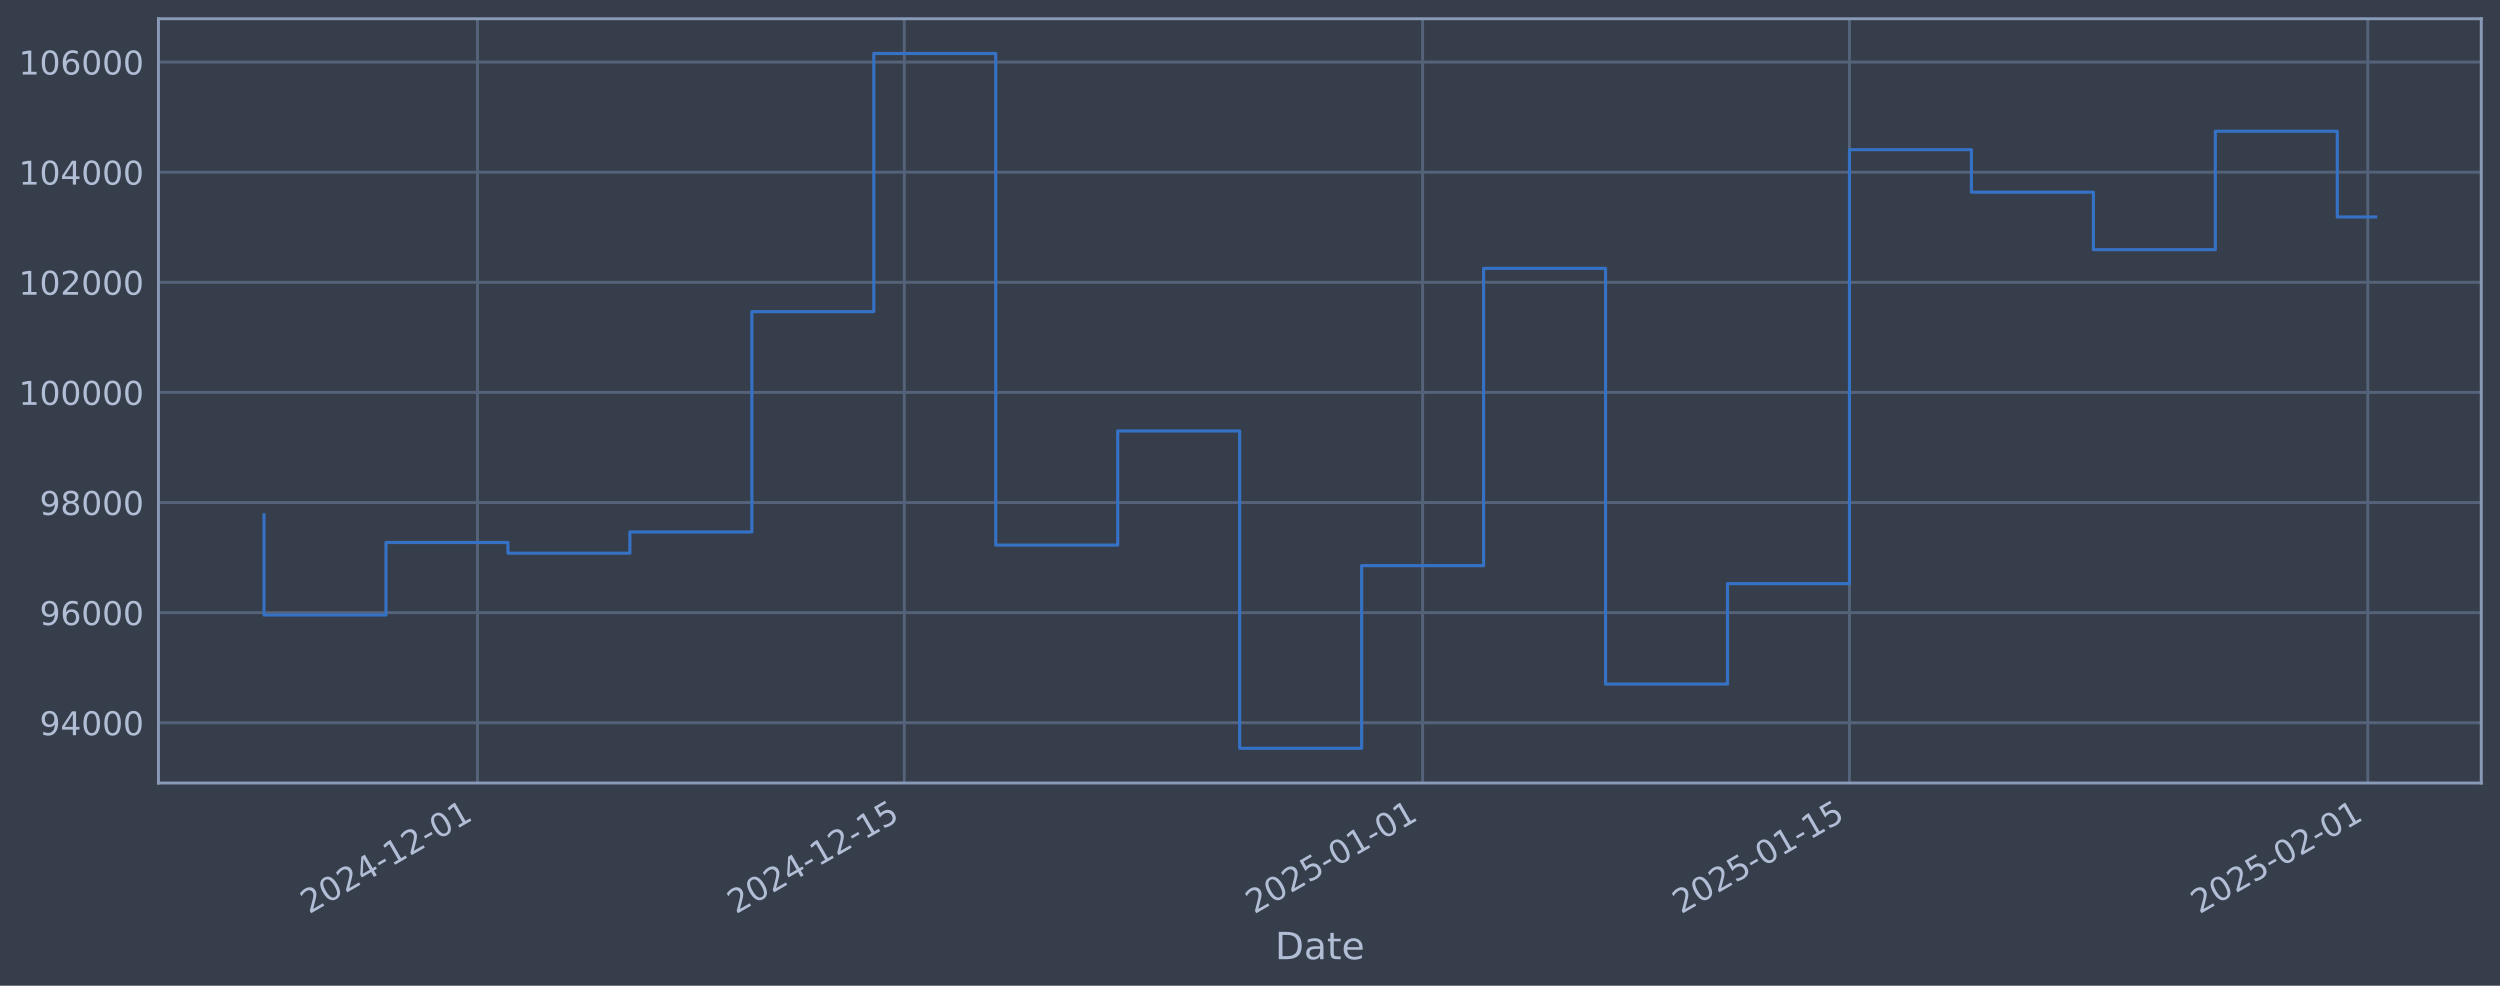
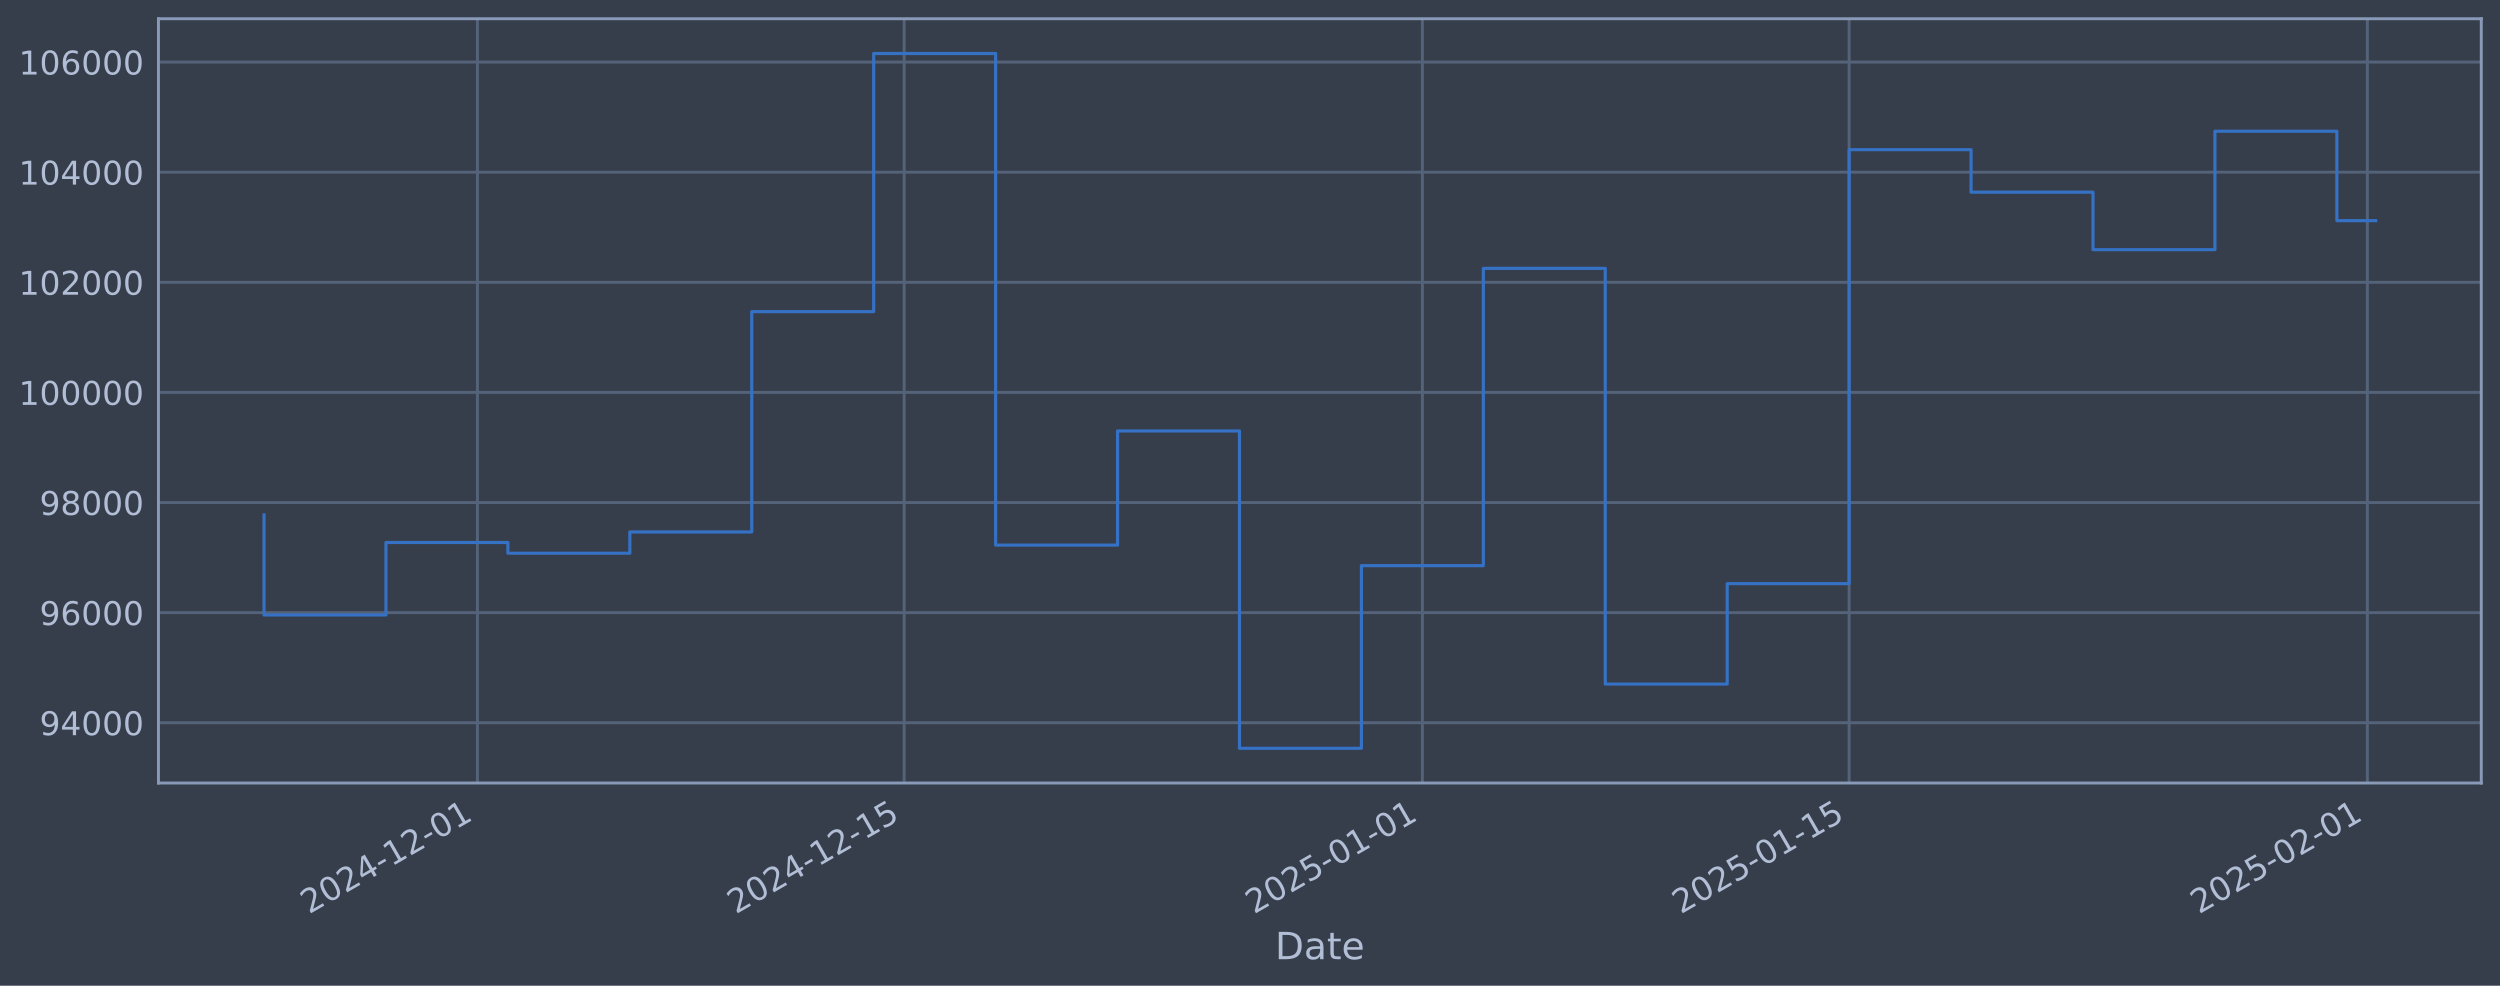
<svg xmlns="http://www.w3.org/2000/svg" xmlns:xlink="http://www.w3.org/1999/xlink" width="960.9pt" height="378.87pt" viewBox="0 0 960.9 378.87" version="1.1">
  <defs>
    <style type="text/css">*{stroke-linejoin: round; stroke-linecap: butt}</style>
  </defs>
  <g id="figure_1">
    <g id="patch_1">
      <path d="M 0 378.87  L 960.9 378.87  L 960.9 0  L 0 0  z " style="fill: #373e4b" />
    </g>
    <g id="axes_1">
      <g id="patch_2">
        <path d="M 60.901 300.96  L 953.701 300.96  L 953.701 7.2  L 60.901 7.2  z " style="fill: #373e4b" />
      </g>
      <g id="matplotlib.axis_1">
        <g id="xtick_1">
          <g id="line2d_1">
-             <path d="M 183.514 300.96  L 183.514 7.2  " clip-path="url(#p04471fb79a)" style="fill: none; stroke: #546379; stroke-width: 1.12; stroke-linecap: square" />
+             <path d="M 183.497 300.96  L 183.497 7.2  " clip-path="url(#p72a6440684)" style="fill: none; stroke: #546379; stroke-width: 1.12; stroke-linecap: square" />
          </g>
          <g id="line2d_2" />
          <g id="text_1">
-             <g style="fill: #b1bed6" transform="translate(118.7882 351.4642) rotate(-30) scale(0.126 -0.126)">
+             <g style="fill: #b1bed6" transform="translate(118.7713 351.4642) rotate(-30) scale(0.126 -0.126)">
              <defs>
                <path id="DejaVuSans-32" d="M 1228 531  L 3431 531  L 3431 0  L 469 0  L 469 531  Q 828 903 1448 1529  Q 2069 2156 2228 2338  Q 2531 2678 2651 2914  Q 2772 3150 2772 3378  Q 2772 3750 2511 3984  Q 2250 4219 1831 4219  Q 1534 4219 1204 4116  Q 875 4013 500 3803  L 500 4441  Q 881 4594 1212 4672  Q 1544 4750 1819 4750  Q 2544 4750 2975 4387  Q 3406 4025 3406 3419  Q 3406 3131 3298 2873  Q 3191 2616 2906 2266  Q 2828 2175 2409 1742  Q 1991 1309 1228 531  z " transform="scale(0.015625)" />
                <path id="DejaVuSans-30" d="M 2034 4250  Q 1547 4250 1301 3770  Q 1056 3291 1056 2328  Q 1056 1369 1301 889  Q 1547 409 2034 409  Q 2525 409 2770 889  Q 3016 1369 3016 2328  Q 3016 3291 2770 3770  Q 2525 4250 2034 4250  z M 2034 4750  Q 2819 4750 3233 4129  Q 3647 3509 3647 2328  Q 3647 1150 3233 529  Q 2819 -91 2034 -91  Q 1250 -91 836 529  Q 422 1150 422 2328  Q 422 3509 836 4129  Q 1250 4750 2034 4750  z " transform="scale(0.015625)" />
                <path id="DejaVuSans-34" d="M 2419 4116  L 825 1625  L 2419 1625  L 2419 4116  z M 2253 4666  L 3047 4666  L 3047 1625  L 3713 1625  L 3713 1100  L 3047 1100  L 3047 0  L 2419 0  L 2419 1100  L 313 1100  L 313 1709  L 2253 4666  z " transform="scale(0.015625)" />
                <path id="DejaVuSans-2d" d="M 313 2009  L 1997 2009  L 1997 1497  L 313 1497  L 313 2009  z " transform="scale(0.015625)" />
                <path id="DejaVuSans-31" d="M 794 531  L 1825 531  L 1825 4091  L 703 3866  L 703 4441  L 1819 4666  L 2450 4666  L 2450 531  L 3481 531  L 3481 0  L 794 0  L 794 531  z " transform="scale(0.015625)" />
              </defs>
              <use xlink:href="#DejaVuSans-32" />
              <use xlink:href="#DejaVuSans-30" transform="translate(63.62305 0)" />
              <use xlink:href="#DejaVuSans-32" transform="translate(127.2461 0)" />
              <use xlink:href="#DejaVuSans-34" transform="translate(190.8691 0)" />
              <use xlink:href="#DejaVuSans-2d" transform="translate(254.4922 0)" />
              <use xlink:href="#DejaVuSans-31" transform="translate(290.5762 0)" />
              <use xlink:href="#DejaVuSans-32" transform="translate(354.1992 0)" />
              <use xlink:href="#DejaVuSans-2d" transform="translate(417.8223 0)" />
              <use xlink:href="#DejaVuSans-30" transform="translate(453.9062 0)" />
              <use xlink:href="#DejaVuSans-31" transform="translate(517.5293 0)" />
            </g>
          </g>
        </g>
        <g id="xtick_2">
          <g id="line2d_3">
-             <path d="M 347.577 300.96  L 347.577 7.2  " clip-path="url(#p04471fb79a)" style="fill: none; stroke: #546379; stroke-width: 1.12; stroke-linecap: square" />
+             <path d="M 347.526 300.96  L 347.526 7.2  " clip-path="url(#p72a6440684)" style="fill: none; stroke: #546379; stroke-width: 1.12; stroke-linecap: square" />
          </g>
          <g id="line2d_4" />
          <g id="text_2">
-             <g style="fill: #b1bed6" transform="translate(282.8511 351.4642) rotate(-30) scale(0.126 -0.126)">
+             <g style="fill: #b1bed6" transform="translate(282.8003 351.4642) rotate(-30) scale(0.126 -0.126)">
              <defs>
                <path id="DejaVuSans-35" d="M 691 4666  L 3169 4666  L 3169 4134  L 1269 4134  L 1269 2991  Q 1406 3038 1543 3061  Q 1681 3084 1819 3084  Q 2600 3084 3056 2656  Q 3513 2228 3513 1497  Q 3513 744 3044 326  Q 2575 -91 1722 -91  Q 1428 -91 1123 -41  Q 819 9 494 109  L 494 744  Q 775 591 1075 516  Q 1375 441 1709 441  Q 2250 441 2565 725  Q 2881 1009 2881 1497  Q 2881 1984 2565 2268  Q 2250 2553 1709 2553  Q 1456 2553 1204 2497  Q 953 2441 691 2322  L 691 4666  z " transform="scale(0.015625)" />
              </defs>
              <use xlink:href="#DejaVuSans-32" />
              <use xlink:href="#DejaVuSans-30" transform="translate(63.62305 0)" />
              <use xlink:href="#DejaVuSans-32" transform="translate(127.2461 0)" />
              <use xlink:href="#DejaVuSans-34" transform="translate(190.8691 0)" />
              <use xlink:href="#DejaVuSans-2d" transform="translate(254.4922 0)" />
              <use xlink:href="#DejaVuSans-31" transform="translate(290.5762 0)" />
              <use xlink:href="#DejaVuSans-32" transform="translate(354.1992 0)" />
              <use xlink:href="#DejaVuSans-2d" transform="translate(417.8223 0)" />
              <use xlink:href="#DejaVuSans-31" transform="translate(453.9062 0)" />
              <use xlink:href="#DejaVuSans-35" transform="translate(517.5293 0)" />
            </g>
          </g>
        </g>
        <g id="xtick_3">
          <g id="line2d_5">
-             <path d="M 546.796 300.96  L 546.796 7.2  " clip-path="url(#p04471fb79a)" style="fill: none; stroke: #546379; stroke-width: 1.12; stroke-linecap: square" />
+             <path d="M 546.704 300.96  L 546.704 7.2  " clip-path="url(#p72a6440684)" style="fill: none; stroke: #546379; stroke-width: 1.12; stroke-linecap: square" />
          </g>
          <g id="line2d_6" />
          <g id="text_3">
-             <g style="fill: #b1bed6" transform="translate(482.0702 351.4642) rotate(-30) scale(0.126 -0.126)">
+             <g style="fill: #b1bed6" transform="translate(481.9783 351.4642) rotate(-30) scale(0.126 -0.126)">
              <use xlink:href="#DejaVuSans-32" />
              <use xlink:href="#DejaVuSans-30" transform="translate(63.62305 0)" />
              <use xlink:href="#DejaVuSans-32" transform="translate(127.2461 0)" />
              <use xlink:href="#DejaVuSans-35" transform="translate(190.8691 0)" />
              <use xlink:href="#DejaVuSans-2d" transform="translate(254.4922 0)" />
              <use xlink:href="#DejaVuSans-30" transform="translate(290.5762 0)" />
              <use xlink:href="#DejaVuSans-31" transform="translate(354.1992 0)" />
              <use xlink:href="#DejaVuSans-2d" transform="translate(417.8223 0)" />
              <use xlink:href="#DejaVuSans-30" transform="translate(453.9062 0)" />
              <use xlink:href="#DejaVuSans-31" transform="translate(517.5293 0)" />
            </g>
          </g>
        </g>
        <g id="xtick_4">
          <g id="line2d_7">
-             <path d="M 710.859 300.96  L 710.859 7.2  " clip-path="url(#p04471fb79a)" style="fill: none; stroke: #546379; stroke-width: 1.12; stroke-linecap: square" />
+             <path d="M 710.733 300.96  L 710.733 7.2  " clip-path="url(#p72a6440684)" style="fill: none; stroke: #546379; stroke-width: 1.12; stroke-linecap: square" />
          </g>
          <g id="line2d_8" />
          <g id="text_4">
-             <g style="fill: #b1bed6" transform="translate(646.1331 351.4642) rotate(-30) scale(0.126 -0.126)">
+             <g style="fill: #b1bed6" transform="translate(646.0072 351.4642) rotate(-30) scale(0.126 -0.126)">
              <use xlink:href="#DejaVuSans-32" />
              <use xlink:href="#DejaVuSans-30" transform="translate(63.62305 0)" />
              <use xlink:href="#DejaVuSans-32" transform="translate(127.2461 0)" />
              <use xlink:href="#DejaVuSans-35" transform="translate(190.8691 0)" />
              <use xlink:href="#DejaVuSans-2d" transform="translate(254.4922 0)" />
              <use xlink:href="#DejaVuSans-30" transform="translate(290.5762 0)" />
              <use xlink:href="#DejaVuSans-31" transform="translate(354.1992 0)" />
              <use xlink:href="#DejaVuSans-2d" transform="translate(417.8223 0)" />
              <use xlink:href="#DejaVuSans-31" transform="translate(453.9062 0)" />
              <use xlink:href="#DejaVuSans-35" transform="translate(517.5293 0)" />
            </g>
          </g>
        </g>
        <g id="xtick_5">
          <g id="line2d_9">
-             <path d="M 910.078 300.96  L 910.078 7.2  " clip-path="url(#p04471fb79a)" style="fill: none; stroke: #546379; stroke-width: 1.12; stroke-linecap: square" />
+             <path d="M 909.911 300.96  L 909.911 7.2  " clip-path="url(#p72a6440684)" style="fill: none; stroke: #546379; stroke-width: 1.12; stroke-linecap: square" />
          </g>
          <g id="line2d_10" />
          <g id="text_5">
-             <g style="fill: #b1bed6" transform="translate(845.3523 351.4642) rotate(-30) scale(0.126 -0.126)">
+             <g style="fill: #b1bed6" transform="translate(845.1853 351.4642) rotate(-30) scale(0.126 -0.126)">
              <use xlink:href="#DejaVuSans-32" />
              <use xlink:href="#DejaVuSans-30" transform="translate(63.62305 0)" />
              <use xlink:href="#DejaVuSans-32" transform="translate(127.2461 0)" />
              <use xlink:href="#DejaVuSans-35" transform="translate(190.8691 0)" />
              <use xlink:href="#DejaVuSans-2d" transform="translate(254.4922 0)" />
              <use xlink:href="#DejaVuSans-30" transform="translate(290.5762 0)" />
              <use xlink:href="#DejaVuSans-32" transform="translate(354.1992 0)" />
              <use xlink:href="#DejaVuSans-2d" transform="translate(417.8223 0)" />
              <use xlink:href="#DejaVuSans-30" transform="translate(453.9062 0)" />
              <use xlink:href="#DejaVuSans-31" transform="translate(517.5293 0)" />
            </g>
          </g>
        </g>
        <g id="text_6">
          <g style="fill: #b1bed6" transform="translate(490.0914 368.6753) scale(0.144 -0.144)">
            <defs>
              <path id="DejaVuSans-44" d="M 1259 4147  L 1259 519  L 2022 519  Q 2988 519 3436 956  Q 3884 1394 3884 2338  Q 3884 3275 3436 3711  Q 2988 4147 2022 4147  L 1259 4147  z M 628 4666  L 1925 4666  Q 3281 4666 3915 4102  Q 4550 3538 4550 2338  Q 4550 1131 3912 565  Q 3275 0 1925 0  L 628 0  L 628 4666  z " transform="scale(0.015625)" />
              <path id="DejaVuSans-61" d="M 2194 1759  Q 1497 1759 1228 1600  Q 959 1441 959 1056  Q 959 750 1161 570  Q 1363 391 1709 391  Q 2188 391 2477 730  Q 2766 1069 2766 1631  L 2766 1759  L 2194 1759  z M 3341 1997  L 3341 0  L 2766 0  L 2766 531  Q 2569 213 2275 61  Q 1981 -91 1556 -91  Q 1019 -91 701 211  Q 384 513 384 1019  Q 384 1609 779 1909  Q 1175 2209 1959 2209  L 2766 2209  L 2766 2266  Q 2766 2663 2505 2880  Q 2244 3097 1772 3097  Q 1472 3097 1187 3025  Q 903 2953 641 2809  L 641 3341  Q 956 3463 1253 3523  Q 1550 3584 1831 3584  Q 2591 3584 2966 3190  Q 3341 2797 3341 1997  z " transform="scale(0.015625)" />
              <path id="DejaVuSans-74" d="M 1172 4494  L 1172 3500  L 2356 3500  L 2356 3053  L 1172 3053  L 1172 1153  Q 1172 725 1289 603  Q 1406 481 1766 481  L 2356 481  L 2356 0  L 1766 0  Q 1100 0 847 248  Q 594 497 594 1153  L 594 3053  L 172 3053  L 172 3500  L 594 3500  L 594 4494  L 1172 4494  z " transform="scale(0.015625)" />
              <path id="DejaVuSans-65" d="M 3597 1894  L 3597 1613  L 953 1613  Q 991 1019 1311 708  Q 1631 397 2203 397  Q 2534 397 2845 478  Q 3156 559 3463 722  L 3463 178  Q 3153 47 2828 -22  Q 2503 -91 2169 -91  Q 1331 -91 842 396  Q 353 884 353 1716  Q 353 2575 817 3079  Q 1281 3584 2069 3584  Q 2775 3584 3186 3129  Q 3597 2675 3597 1894  z M 3022 2063  Q 3016 2534 2758 2815  Q 2500 3097 2075 3097  Q 1594 3097 1305 2825  Q 1016 2553 972 2059  L 3022 2063  z " transform="scale(0.015625)" />
            </defs>
            <use xlink:href="#DejaVuSans-44" />
            <use xlink:href="#DejaVuSans-61" transform="translate(77.00195 0)" />
            <use xlink:href="#DejaVuSans-74" transform="translate(138.2812 0)" />
            <use xlink:href="#DejaVuSans-65" transform="translate(177.4902 0)" />
          </g>
        </g>
      </g>
      <g id="matplotlib.axis_2">
        <g id="ytick_1">
          <g id="line2d_11">
-             <path d="M 60.901 277.797  L 953.701 277.797  " clip-path="url(#p04471fb79a)" style="fill: none; stroke: #546379; stroke-width: 1.12; stroke-linecap: square" />
+             <path d="M 60.901 277.797  L 953.701 277.797  " clip-path="url(#p72a6440684)" style="fill: none; stroke: #546379; stroke-width: 1.12; stroke-linecap: square" />
          </g>
          <g id="line2d_12" />
          <g id="text_7">
            <g style="fill: #b1bed6" transform="translate(15.21675 282.5841) scale(0.126 -0.126)">
              <defs>
                <path id="DejaVuSans-39" d="M 703 97  L 703 672  Q 941 559 1184 500  Q 1428 441 1663 441  Q 2288 441 2617 861  Q 2947 1281 2994 2138  Q 2813 1869 2534 1725  Q 2256 1581 1919 1581  Q 1219 1581 811 2004  Q 403 2428 403 3163  Q 403 3881 828 4315  Q 1253 4750 1959 4750  Q 2769 4750 3195 4129  Q 3622 3509 3622 2328  Q 3622 1225 3098 567  Q 2575 -91 1691 -91  Q 1453 -91 1209 -44  Q 966 3 703 97  z M 1959 2075  Q 2384 2075 2632 2365  Q 2881 2656 2881 3163  Q 2881 3666 2632 3958  Q 2384 4250 1959 4250  Q 1534 4250 1286 3958  Q 1038 3666 1038 3163  Q 1038 2656 1286 2365  Q 1534 2075 1959 2075  z " transform="scale(0.015625)" />
              </defs>
              <use xlink:href="#DejaVuSans-39" />
              <use xlink:href="#DejaVuSans-34" transform="translate(63.62305 0)" />
              <use xlink:href="#DejaVuSans-30" transform="translate(127.2461 0)" />
              <use xlink:href="#DejaVuSans-30" transform="translate(190.8691 0)" />
              <use xlink:href="#DejaVuSans-30" transform="translate(254.4922 0)" />
            </g>
          </g>
        </g>
        <g id="ytick_2">
          <g id="line2d_13">
-             <path d="M 60.901 235.473  L 953.701 235.473  " clip-path="url(#p04471fb79a)" style="fill: none; stroke: #546379; stroke-width: 1.12; stroke-linecap: square" />
+             <path d="M 60.901 235.473  L 953.701 235.473  " clip-path="url(#p72a6440684)" style="fill: none; stroke: #546379; stroke-width: 1.12; stroke-linecap: square" />
          </g>
          <g id="line2d_14" />
          <g id="text_8">
            <g style="fill: #b1bed6" transform="translate(15.21675 240.2602) scale(0.126 -0.126)">
              <defs>
                <path id="DejaVuSans-36" d="M 2113 2584  Q 1688 2584 1439 2293  Q 1191 2003 1191 1497  Q 1191 994 1439 701  Q 1688 409 2113 409  Q 2538 409 2786 701  Q 3034 994 3034 1497  Q 3034 2003 2786 2293  Q 2538 2584 2113 2584  z M 3366 4563  L 3366 3988  Q 3128 4100 2886 4159  Q 2644 4219 2406 4219  Q 1781 4219 1451 3797  Q 1122 3375 1075 2522  Q 1259 2794 1537 2939  Q 1816 3084 2150 3084  Q 2853 3084 3261 2657  Q 3669 2231 3669 1497  Q 3669 778 3244 343  Q 2819 -91 2113 -91  Q 1303 -91 875 529  Q 447 1150 447 2328  Q 447 3434 972 4092  Q 1497 4750 2381 4750  Q 2619 4750 2861 4703  Q 3103 4656 3366 4563  z " transform="scale(0.015625)" />
              </defs>
              <use xlink:href="#DejaVuSans-39" />
              <use xlink:href="#DejaVuSans-36" transform="translate(63.62305 0)" />
              <use xlink:href="#DejaVuSans-30" transform="translate(127.2461 0)" />
              <use xlink:href="#DejaVuSans-30" transform="translate(190.8691 0)" />
              <use xlink:href="#DejaVuSans-30" transform="translate(254.4922 0)" />
            </g>
          </g>
        </g>
        <g id="ytick_3">
          <g id="line2d_15">
-             <path d="M 60.901 193.149  L 953.701 193.149  " clip-path="url(#p04471fb79a)" style="fill: none; stroke: #546379; stroke-width: 1.12; stroke-linecap: square" />
+             <path d="M 60.901 193.149  L 953.701 193.149  " clip-path="url(#p72a6440684)" style="fill: none; stroke: #546379; stroke-width: 1.12; stroke-linecap: square" />
          </g>
          <g id="line2d_16" />
          <g id="text_9">
            <g style="fill: #b1bed6" transform="translate(15.21675 197.9364) scale(0.126 -0.126)">
              <defs>
                <path id="DejaVuSans-38" d="M 2034 2216  Q 1584 2216 1326 1975  Q 1069 1734 1069 1313  Q 1069 891 1326 650  Q 1584 409 2034 409  Q 2484 409 2743 651  Q 3003 894 3003 1313  Q 3003 1734 2745 1975  Q 2488 2216 2034 2216  z M 1403 2484  Q 997 2584 770 2862  Q 544 3141 544 3541  Q 544 4100 942 4425  Q 1341 4750 2034 4750  Q 2731 4750 3128 4425  Q 3525 4100 3525 3541  Q 3525 3141 3298 2862  Q 3072 2584 2669 2484  Q 3125 2378 3379 2068  Q 3634 1759 3634 1313  Q 3634 634 3220 271  Q 2806 -91 2034 -91  Q 1263 -91 848 271  Q 434 634 434 1313  Q 434 1759 690 2068  Q 947 2378 1403 2484  z M 1172 3481  Q 1172 3119 1398 2916  Q 1625 2713 2034 2713  Q 2441 2713 2670 2916  Q 2900 3119 2900 3481  Q 2900 3844 2670 4047  Q 2441 4250 2034 4250  Q 1625 4250 1398 4047  Q 1172 3844 1172 3481  z " transform="scale(0.015625)" />
              </defs>
              <use xlink:href="#DejaVuSans-39" />
              <use xlink:href="#DejaVuSans-38" transform="translate(63.62305 0)" />
              <use xlink:href="#DejaVuSans-30" transform="translate(127.2461 0)" />
              <use xlink:href="#DejaVuSans-30" transform="translate(190.8691 0)" />
              <use xlink:href="#DejaVuSans-30" transform="translate(254.4922 0)" />
            </g>
          </g>
        </g>
        <g id="ytick_4">
          <g id="line2d_17">
-             <path d="M 60.901 150.826  L 953.701 150.826  " clip-path="url(#p04471fb79a)" style="fill: none; stroke: #546379; stroke-width: 1.12; stroke-linecap: square" />
+             <path d="M 60.901 150.826  L 953.701 150.826  " clip-path="url(#p72a6440684)" style="fill: none; stroke: #546379; stroke-width: 1.12; stroke-linecap: square" />
          </g>
          <g id="line2d_18" />
          <g id="text_10">
            <g style="fill: #b1bed6" transform="translate(7.2 155.6126) scale(0.126 -0.126)">
              <use xlink:href="#DejaVuSans-31" />
              <use xlink:href="#DejaVuSans-30" transform="translate(63.62305 0)" />
              <use xlink:href="#DejaVuSans-30" transform="translate(127.2461 0)" />
              <use xlink:href="#DejaVuSans-30" transform="translate(190.8691 0)" />
              <use xlink:href="#DejaVuSans-30" transform="translate(254.4922 0)" />
              <use xlink:href="#DejaVuSans-30" transform="translate(318.1152 0)" />
            </g>
          </g>
        </g>
        <g id="ytick_5">
          <g id="line2d_19">
-             <path d="M 60.901 108.502  L 953.701 108.502  " clip-path="url(#p04471fb79a)" style="fill: none; stroke: #546379; stroke-width: 1.12; stroke-linecap: square" />
+             <path d="M 60.901 108.502  L 953.701 108.502  " clip-path="url(#p72a6440684)" style="fill: none; stroke: #546379; stroke-width: 1.12; stroke-linecap: square" />
          </g>
          <g id="line2d_20" />
          <g id="text_11">
            <g style="fill: #b1bed6" transform="translate(7.2 113.2888) scale(0.126 -0.126)">
              <use xlink:href="#DejaVuSans-31" />
              <use xlink:href="#DejaVuSans-30" transform="translate(63.62305 0)" />
              <use xlink:href="#DejaVuSans-32" transform="translate(127.2461 0)" />
              <use xlink:href="#DejaVuSans-30" transform="translate(190.8691 0)" />
              <use xlink:href="#DejaVuSans-30" transform="translate(254.4922 0)" />
              <use xlink:href="#DejaVuSans-30" transform="translate(318.1152 0)" />
            </g>
          </g>
        </g>
        <g id="ytick_6">
          <g id="line2d_21">
-             <path d="M 60.901 66.178  L 953.701 66.178  " clip-path="url(#p04471fb79a)" style="fill: none; stroke: #546379; stroke-width: 1.12; stroke-linecap: square" />
+             <path d="M 60.901 66.178  L 953.701 66.178  " clip-path="url(#p72a6440684)" style="fill: none; stroke: #546379; stroke-width: 1.12; stroke-linecap: square" />
          </g>
          <g id="line2d_22" />
          <g id="text_12">
            <g style="fill: #b1bed6" transform="translate(7.2 70.96502) scale(0.126 -0.126)">
              <use xlink:href="#DejaVuSans-31" />
              <use xlink:href="#DejaVuSans-30" transform="translate(63.62305 0)" />
              <use xlink:href="#DejaVuSans-34" transform="translate(127.2461 0)" />
              <use xlink:href="#DejaVuSans-30" transform="translate(190.8691 0)" />
              <use xlink:href="#DejaVuSans-30" transform="translate(254.4922 0)" />
              <use xlink:href="#DejaVuSans-30" transform="translate(318.1152 0)" />
            </g>
          </g>
        </g>
        <g id="ytick_7">
          <g id="line2d_23">
-             <path d="M 60.901 23.854  L 953.701 23.854  " clip-path="url(#p04471fb79a)" style="fill: none; stroke: #546379; stroke-width: 1.12; stroke-linecap: square" />
+             <path d="M 60.901 23.854  L 953.701 23.854  " clip-path="url(#p72a6440684)" style="fill: none; stroke: #546379; stroke-width: 1.12; stroke-linecap: square" />
          </g>
          <g id="line2d_24" />
          <g id="text_13">
            <g style="fill: #b1bed6" transform="translate(7.2 28.64121) scale(0.126 -0.126)">
              <use xlink:href="#DejaVuSans-31" />
              <use xlink:href="#DejaVuSans-30" transform="translate(63.62305 0)" />
              <use xlink:href="#DejaVuSans-36" transform="translate(127.2461 0)" />
              <use xlink:href="#DejaVuSans-30" transform="translate(190.8691 0)" />
              <use xlink:href="#DejaVuSans-30" transform="translate(254.4922 0)" />
              <use xlink:href="#DejaVuSans-30" transform="translate(318.1152 0)" />
            </g>
          </g>
        </g>
      </g>
      <g id="line2d_25">
-         <path d="M 101.482 197.87  L 101.482 236.383  L 148.357 236.383  L 148.357 208.521  L 195.233 208.521  L 195.233 212.628  L 242.108 212.628  L 242.108 204.459  L 288.983 204.459  L 288.983 119.77  L 335.858 119.77  L 335.858 20.553  L 382.733 20.553  L 382.733 209.517  L 429.608 209.517  L 429.608 165.636  L 476.483 165.636  L 476.483 287.607  L 523.358 287.607  L 523.358 217.409  L 570.233 217.409  L 570.233 103.141  L 617.108 103.141  L 617.108 262.927  L 663.984 262.927  L 663.984 224.318  L 710.859 224.318  L 710.859 57.525  L 757.734 57.525  L 757.734 73.859  L 804.609 73.859  L 804.609 95.961  L 851.484 95.961  L 851.484 50.434  L 898.359 50.434  L 898.359 83.382  L 913.119 83.382  " clip-path="url(#p04471fb79a)" style="fill: none; stroke: #3572c6; stroke-width: 1.2; stroke-linecap: square" />
+         <path d="M 101.482 197.87  L 101.482 236.383  L 148.348 236.383  L 148.348 208.521  L 195.213 208.521  L 195.213 212.628  L 242.079 212.628  L 242.079 204.459  L 288.944 204.459  L 288.944 119.77  L 335.809 119.77  L 335.809 20.553  L 382.675 20.553  L 382.675 209.517  L 429.54 209.517  L 429.54 165.636  L 476.406 165.636  L 476.406 287.607  L 523.271 287.607  L 523.271 217.409  L 570.137 217.409  L 570.137 103.141  L 617.002 103.141  L 617.002 262.927  L 663.867 262.927  L 663.867 224.318  L 710.733 224.318  L 710.733 57.525  L 757.598 57.525  L 757.598 73.859  L 804.464 73.859  L 804.464 95.961  L 851.329 95.961  L 851.329 50.434  L 898.194 50.434  L 898.194 84.796  L 913.119 84.796  " clip-path="url(#p72a6440684)" style="fill: none; stroke: #3572c6; stroke-width: 1.2; stroke-linecap: square" />
      </g>
      <g id="patch_3">
        <path d="M 60.901 300.96  L 60.901 7.2  " style="fill: none; stroke: #899ab8; stroke-width: 1.12; stroke-linejoin: miter; stroke-linecap: square" />
      </g>
      <g id="patch_4">
        <path d="M 953.701 300.96  L 953.701 7.2  " style="fill: none; stroke: #899ab8; stroke-width: 1.12; stroke-linejoin: miter; stroke-linecap: square" />
      </g>
      <g id="patch_5">
        <path d="M 60.901 300.96  L 953.701 300.96  " style="fill: none; stroke: #899ab8; stroke-width: 1.12; stroke-linejoin: miter; stroke-linecap: square" />
      </g>
      <g id="patch_6">
        <path d="M 60.901 7.2  L 953.701 7.2  " style="fill: none; stroke: #899ab8; stroke-width: 1.12; stroke-linejoin: miter; stroke-linecap: square" />
      </g>
    </g>
  </g>
  <defs>
-     <clipPath id="p04471fb79a">
+     <clipPath id="p72a6440684">
      <rect x="60.901" y="7.2" width="892.8" height="293.76" />
    </clipPath>
  </defs>
</svg>
